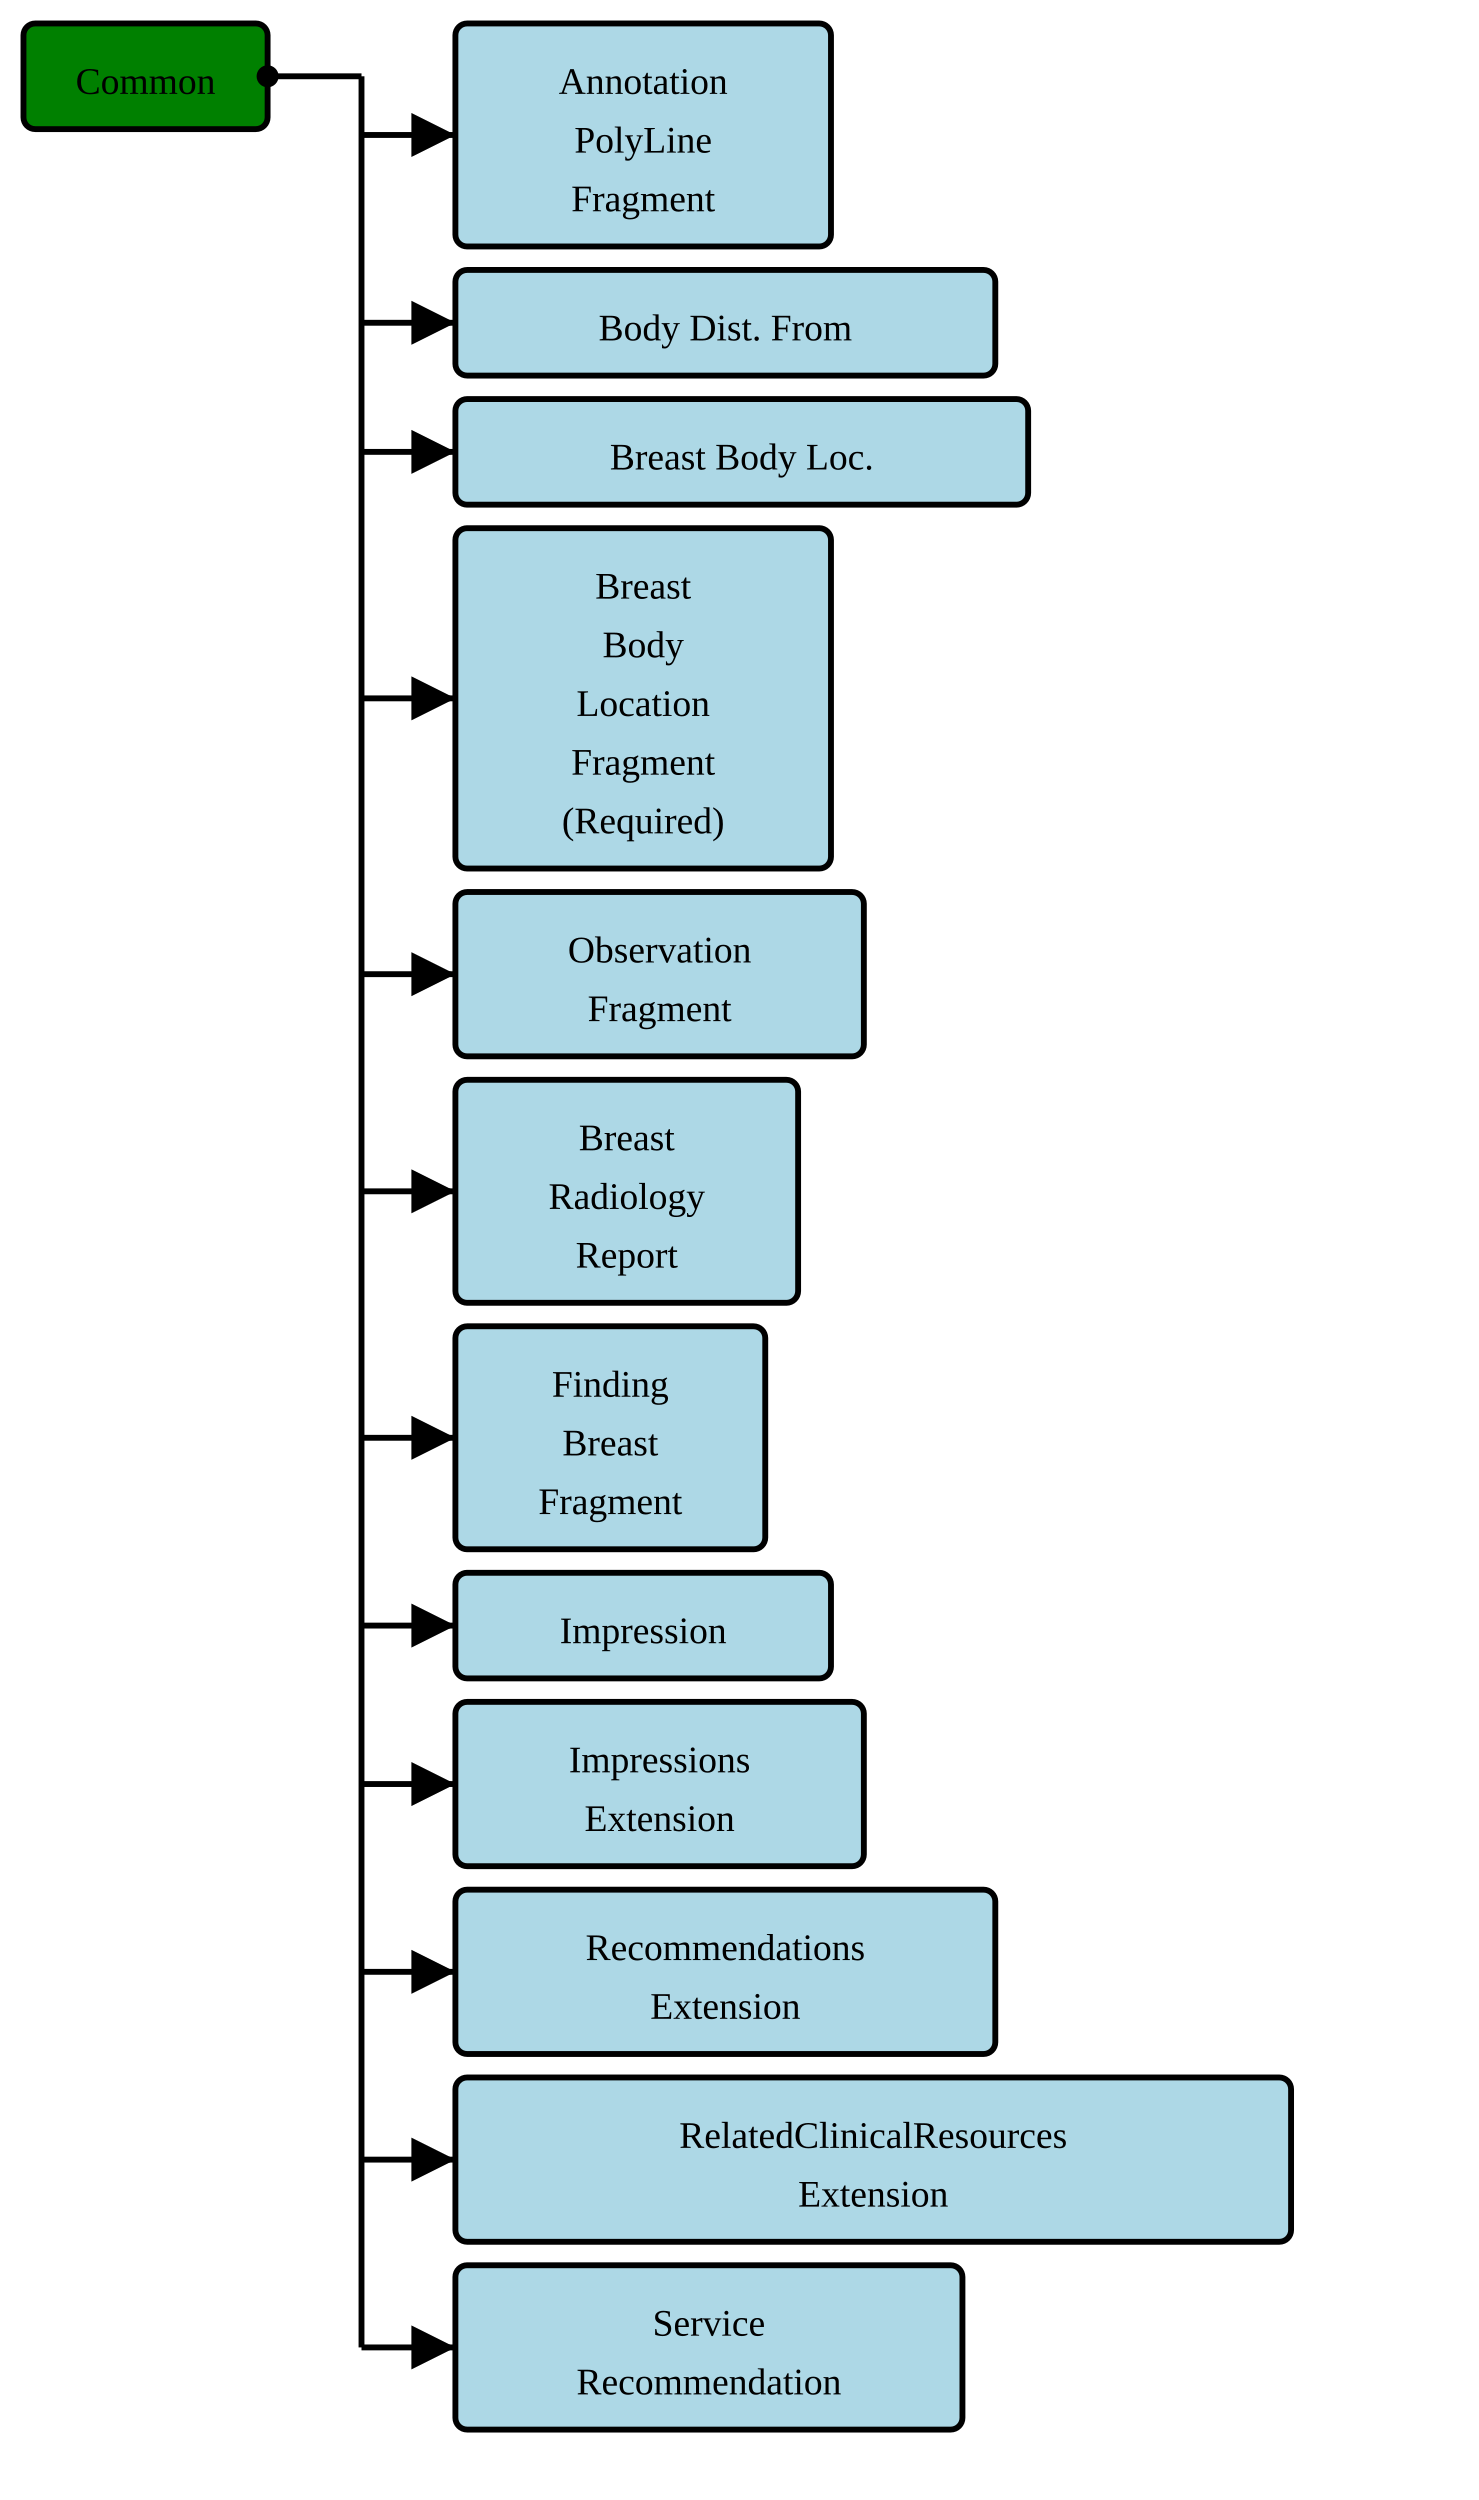
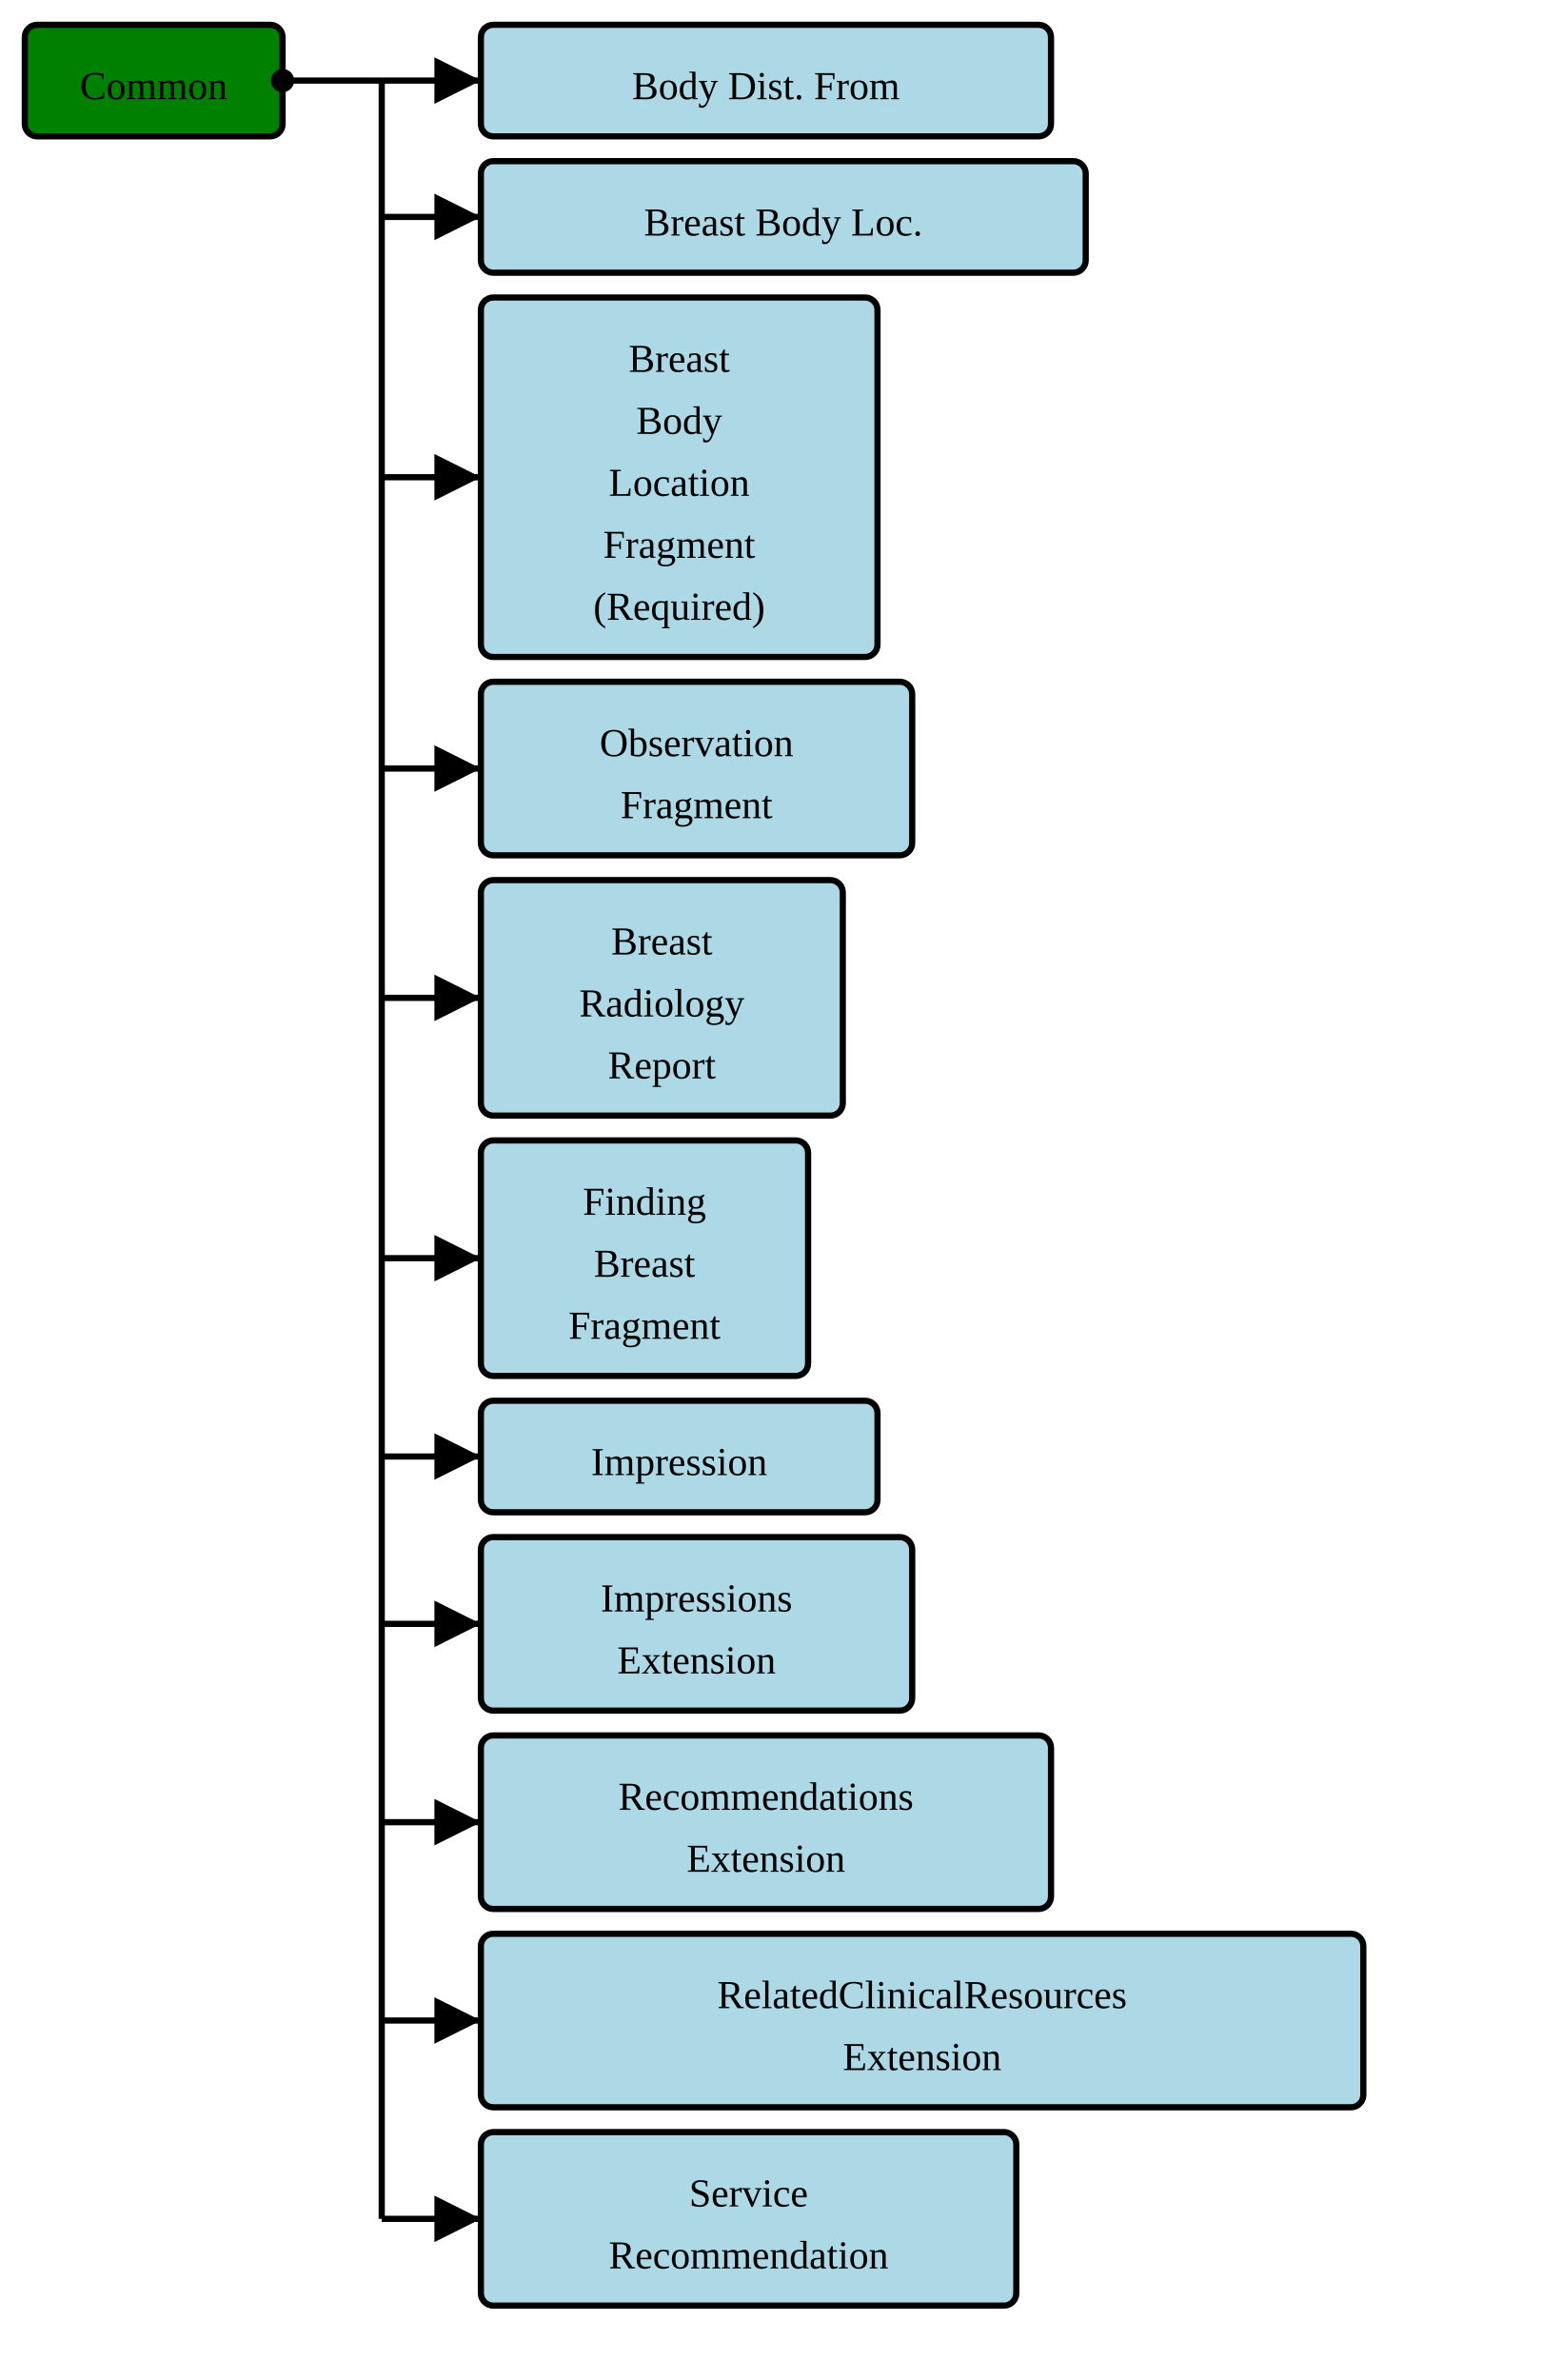
- <svg xmlns="http://www.w3.org/2000/svg" version="1.1" width="472.5" height="798.75">
+ <svg xmlns="http://www.w3.org/2000/svg" version="1.1" width="472.5" height="720">
  <defs>
    <marker id="arrowStart" markerWidth="3.75" markerHeight="3.75" markerUnits="px" refX="1.875" refY="1.875">
      <circle fill="Black" stroke-width="0" cx="1.875" cy="1.875" r="1.875" />
    </marker>
    <marker id="arrowEnd" markerWidth="7.5" markerHeight="7.5" markerUnits="px" refX="7.5" refY="3.75">
      <polygon fill="Black" stroke-width="0" points="0 0 7.5 3.75 0 7.5" />
    </marker>
  </defs>
  <g>
    <g transform="translate(7.5 7.5)">
      <rect fill="Green" stroke="Black" stroke-width="1.875" x="0" y="0" width="78" height="33.75" rx="3.75" ry="3.75" />
      <text x="39" y="22.5" text-anchor="middle">Common</text>
    </g>
-     <line stroke="Black" stroke-width="1.875" marker-end="url(#arrowEnd)" x1="115.5" y1="43.125" x2="145.5" y2="43.125" />
-     <line stroke="Black" stroke-width="1.875" marker-end="url(#arrowEnd)" x1="115.5" y1="103.125" x2="145.5" y2="103.125" />
+     <line stroke="Black" stroke-width="1.875" marker-end="url(#arrowEnd)" x1="115.5" y1="24.375" x2="145.5" y2="24.375" />
+     <line stroke="Black" stroke-width="1.875" marker-end="url(#arrowEnd)" x1="115.5" y1="65.625" x2="145.5" y2="65.625" />
    <line stroke="Black" stroke-width="1.875" marker-end="url(#arrowEnd)" x1="115.5" y1="144.375" x2="145.5" y2="144.375" />
-     <line stroke="Black" stroke-width="1.875" marker-end="url(#arrowEnd)" x1="115.5" y1="223.125" x2="145.5" y2="223.125" />
-     <line stroke="Black" stroke-width="1.875" marker-end="url(#arrowEnd)" x1="115.5" y1="311.25" x2="145.5" y2="311.25" />
+     <line stroke="Black" stroke-width="1.875" marker-end="url(#arrowEnd)" x1="115.5" y1="232.5" x2="145.5" y2="232.5" />
+     <line stroke="Black" stroke-width="1.875" marker-end="url(#arrowEnd)" x1="115.5" y1="301.875" x2="145.5" y2="301.875" />
    <line stroke="Black" stroke-width="1.875" marker-end="url(#arrowEnd)" x1="115.5" y1="380.625" x2="145.5" y2="380.625" />
-     <line stroke="Black" stroke-width="1.875" marker-end="url(#arrowEnd)" x1="115.5" y1="459.375" x2="145.5" y2="459.375" />
-     <line stroke="Black" stroke-width="1.875" marker-end="url(#arrowEnd)" x1="115.5" y1="519.375" x2="145.5" y2="519.375" />
-     <line stroke="Black" stroke-width="1.875" marker-end="url(#arrowEnd)" x1="115.5" y1="570" x2="145.5" y2="570" />
-     <line stroke="Black" stroke-width="1.875" marker-end="url(#arrowEnd)" x1="115.5" y1="630" x2="145.5" y2="630" />
-     <line stroke="Black" stroke-width="1.875" marker-end="url(#arrowEnd)" x1="115.5" y1="690" x2="145.5" y2="690" />
-     <line stroke="Black" stroke-width="1.875" marker-end="url(#arrowEnd)" x1="115.5" y1="750" x2="145.5" y2="750" />
+     <line stroke="Black" stroke-width="1.875" marker-end="url(#arrowEnd)" x1="115.5" y1="440.625" x2="145.5" y2="440.625" />
+     <line stroke="Black" stroke-width="1.875" marker-end="url(#arrowEnd)" x1="115.5" y1="491.25" x2="145.5" y2="491.25" />
+     <line stroke="Black" stroke-width="1.875" marker-end="url(#arrowEnd)" x1="115.5" y1="551.25" x2="145.5" y2="551.25" />
+     <line stroke="Black" stroke-width="1.875" marker-end="url(#arrowEnd)" x1="115.5" y1="611.25" x2="145.5" y2="611.25" />
+     <line stroke="Black" stroke-width="1.875" marker-end="url(#arrowEnd)" x1="115.5" y1="671.25" x2="145.5" y2="671.25" />
    <line stroke="Black" stroke-width="1.875" marker-start="url(#arrowStart)" x1="85.5" y1="24.375" x2="115.5" y2="24.375" />
-     <line stroke="Black" stroke-width="1.875" x1="115.5" y1="24.375" x2="115.5" y2="750" />
+     <line stroke="Black" stroke-width="1.875" x1="115.5" y1="24.375" x2="115.5" y2="671.25" />
  </g>
  <g>
    <g transform="translate(145.5 7.5)">
-       <rect fill="LightBlue" stroke="Black" stroke-width="1.875" x="0" y="0" width="120" height="71.25" rx="3.75" ry="3.75" />
-       <a href="./StructureDefinition-AimAnnotationPolyLineFragment.html" target="_top">
-         <text x="60" y="22.5" text-anchor="middle">Annotation</text>
-       </a>
-       <a href="./StructureDefinition-AimAnnotationPolyLineFragment.html" target="_top">
-         <text x="60" y="41.25" text-anchor="middle">PolyLine</text>
-       </a>
-       <a href="./StructureDefinition-AimAnnotationPolyLineFragment.html" target="_top">
-         <text x="60" y="60" text-anchor="middle">Fragment</text>
-       </a>
-     </g>
-     <g transform="translate(145.5 86.25)">
      <rect fill="LightBlue" stroke="Black" stroke-width="1.875" x="0" y="0" width="172.5" height="33.75" rx="3.75" ry="3.75" />
      <a href="./StructureDefinition-BodyDistanceFromExtension.html" target="_top">
        <text x="86.25" y="22.5" text-anchor="middle">Body Dist. From</text>
      </a>
    </g>
-     <g transform="translate(145.5 127.5)">
+     <g transform="translate(145.5 48.75)">
      <rect fill="LightBlue" stroke="Black" stroke-width="1.875" x="0" y="0" width="183" height="33.75" rx="3.75" ry="3.75" />
      <a href="./StructureDefinition-BreastBodyLocationExtension.html" target="_top">
        <text x="91.5" y="22.5" text-anchor="middle">Breast Body Loc.</text>
      </a>
    </g>
-     <g transform="translate(145.5 168.75)">
+     <g transform="translate(145.5 90)">
      <rect fill="LightBlue" stroke="Black" stroke-width="1.875" x="0" y="0" width="120" height="108.75" rx="3.75" ry="3.75" />
      <a href="./StructureDefinition-BreastBodyLocationRequiredFragment.html" target="_top">
        <text x="60" y="22.5" text-anchor="middle">Breast</text>
      </a>
      <a href="./StructureDefinition-BreastBodyLocationRequiredFragment.html" target="_top">
        <text x="60" y="41.25" text-anchor="middle">Body</text>
      </a>
      <a href="./StructureDefinition-BreastBodyLocationRequiredFragment.html" target="_top">
        <text x="60" y="60" text-anchor="middle">Location</text>
      </a>
      <a href="./StructureDefinition-BreastBodyLocationRequiredFragment.html" target="_top">
        <text x="60" y="78.75" text-anchor="middle">Fragment</text>
      </a>
      <a href="./StructureDefinition-BreastBodyLocationRequiredFragment.html" target="_top">
        <text x="60" y="97.5" text-anchor="middle">(Required)</text>
      </a>
    </g>
-     <g transform="translate(145.5 285)">
+     <g transform="translate(145.5 206.25)">
      <rect fill="LightBlue" stroke="Black" stroke-width="1.875" x="0" y="0" width="130.5" height="52.5" rx="3.75" ry="3.75" />
      <a href="./StructureDefinition-BreastRadObservationFragment.html" target="_top">
        <text x="65.25" y="22.5" text-anchor="middle">Observation</text>
      </a>
      <a href="./StructureDefinition-BreastRadObservationFragment.html" target="_top">
        <text x="65.25" y="41.25" text-anchor="middle">Fragment</text>
      </a>
    </g>
-     <g transform="translate(145.5 345)">
+     <g transform="translate(145.5 266.25)">
      <rect fill="LightBlue" stroke="Black" stroke-width="1.875" x="0" y="0" width="109.5" height="71.25" rx="3.75" ry="3.75" />
      <a href="./StructureDefinition-BreastRadReport.html" target="_top">
        <text x="54.75" y="22.5" text-anchor="middle">Breast</text>
      </a>
      <a href="./StructureDefinition-BreastRadReport.html" target="_top">
        <text x="54.75" y="41.25" text-anchor="middle">Radiology</text>
      </a>
      <a href="./StructureDefinition-BreastRadReport.html" target="_top">
        <text x="54.75" y="60" text-anchor="middle">Report</text>
      </a>
    </g>
-     <g transform="translate(145.5 423.75)">
+     <g transform="translate(145.5 345)">
      <rect fill="LightBlue" stroke="Black" stroke-width="1.875" x="0" y="0" width="99" height="71.25" rx="3.75" ry="3.75" />
      <a href="./StructureDefinition-FindingBreastFragment.html" target="_top">
        <text x="49.5" y="22.5" text-anchor="middle">Finding</text>
      </a>
      <a href="./StructureDefinition-FindingBreastFragment.html" target="_top">
        <text x="49.5" y="41.25" text-anchor="middle">Breast</text>
      </a>
      <a href="./StructureDefinition-FindingBreastFragment.html" target="_top">
        <text x="49.5" y="60" text-anchor="middle">Fragment</text>
      </a>
    </g>
-     <g transform="translate(145.5 502.5)">
+     <g transform="translate(145.5 423.75)">
      <rect fill="LightBlue" stroke="Black" stroke-width="1.875" x="0" y="0" width="120" height="33.75" rx="3.75" ry="3.75" />
      <a href="./StructureDefinition-Impression.html" target="_top">
        <text x="60" y="22.5" text-anchor="middle">Impression</text>
      </a>
    </g>
-     <g transform="translate(145.5 543.75)">
+     <g transform="translate(145.5 465)">
      <rect fill="LightBlue" stroke="Black" stroke-width="1.875" x="0" y="0" width="130.5" height="52.5" rx="3.75" ry="3.75" />
      <a href="./StructureDefinition-ImpressionsExtension.html" target="_top">
        <text x="65.25" y="22.5" text-anchor="middle">Impressions</text>
      </a>
      <a href="./StructureDefinition-ImpressionsExtension.html" target="_top">
        <text x="65.25" y="41.25" text-anchor="middle">Extension</text>
      </a>
    </g>
-     <g transform="translate(145.5 603.75)">
+     <g transform="translate(145.5 525)">
      <rect fill="LightBlue" stroke="Black" stroke-width="1.875" x="0" y="0" width="172.5" height="52.5" rx="3.75" ry="3.75" />
      <a href="./StructureDefinition-RecommendationsExtension.html" target="_top">
        <text x="86.25" y="22.5" text-anchor="middle">Recommendations</text>
      </a>
      <a href="./StructureDefinition-RecommendationsExtension.html" target="_top">
        <text x="86.25" y="41.25" text-anchor="middle">Extension</text>
      </a>
    </g>
-     <g transform="translate(145.5 663.75)">
+     <g transform="translate(145.5 585)">
      <rect fill="LightBlue" stroke="Black" stroke-width="1.875" x="0" y="0" width="267" height="52.5" rx="3.75" ry="3.75" />
      <a href="./StructureDefinition-RelatedClinicalResourcesExtension.html" target="_top">
        <text x="133.5" y="22.5" text-anchor="middle">RelatedClinicalResources</text>
      </a>
      <a href="./StructureDefinition-RelatedClinicalResourcesExtension.html" target="_top">
        <text x="133.5" y="41.25" text-anchor="middle">Extension</text>
      </a>
    </g>
-     <g transform="translate(145.5 723.75)">
+     <g transform="translate(145.5 645)">
      <rect fill="LightBlue" stroke="Black" stroke-width="1.875" x="0" y="0" width="162" height="52.5" rx="3.75" ry="3.75" />
      <a href="./StructureDefinition-ServiceRecommendation.html" target="_top">
        <text x="81" y="22.5" text-anchor="middle">Service</text>
      </a>
      <a href="./StructureDefinition-ServiceRecommendation.html" target="_top">
        <text x="81" y="41.25" text-anchor="middle">Recommendation</text>
      </a>
    </g>
  </g>
</svg>
